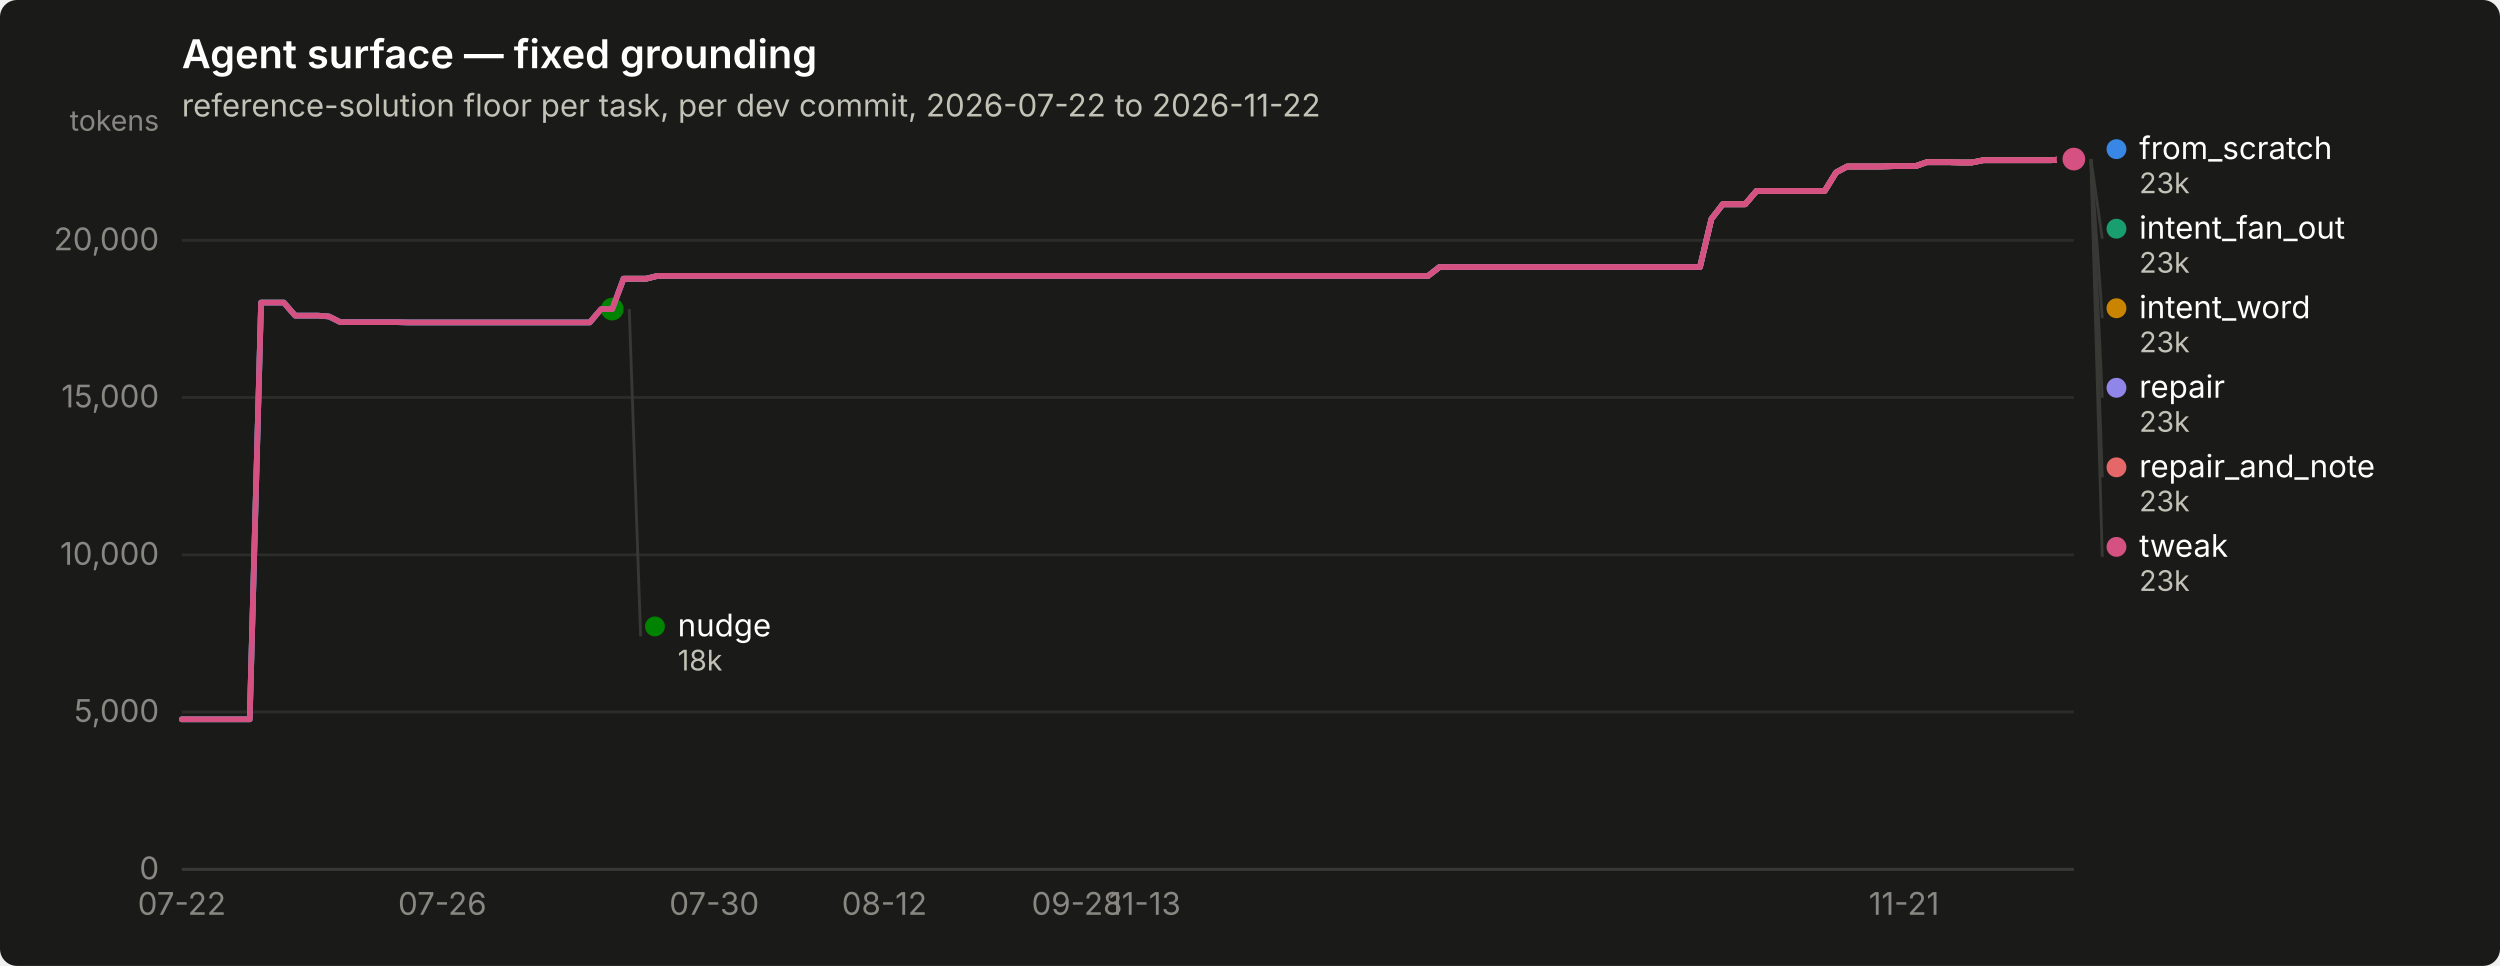
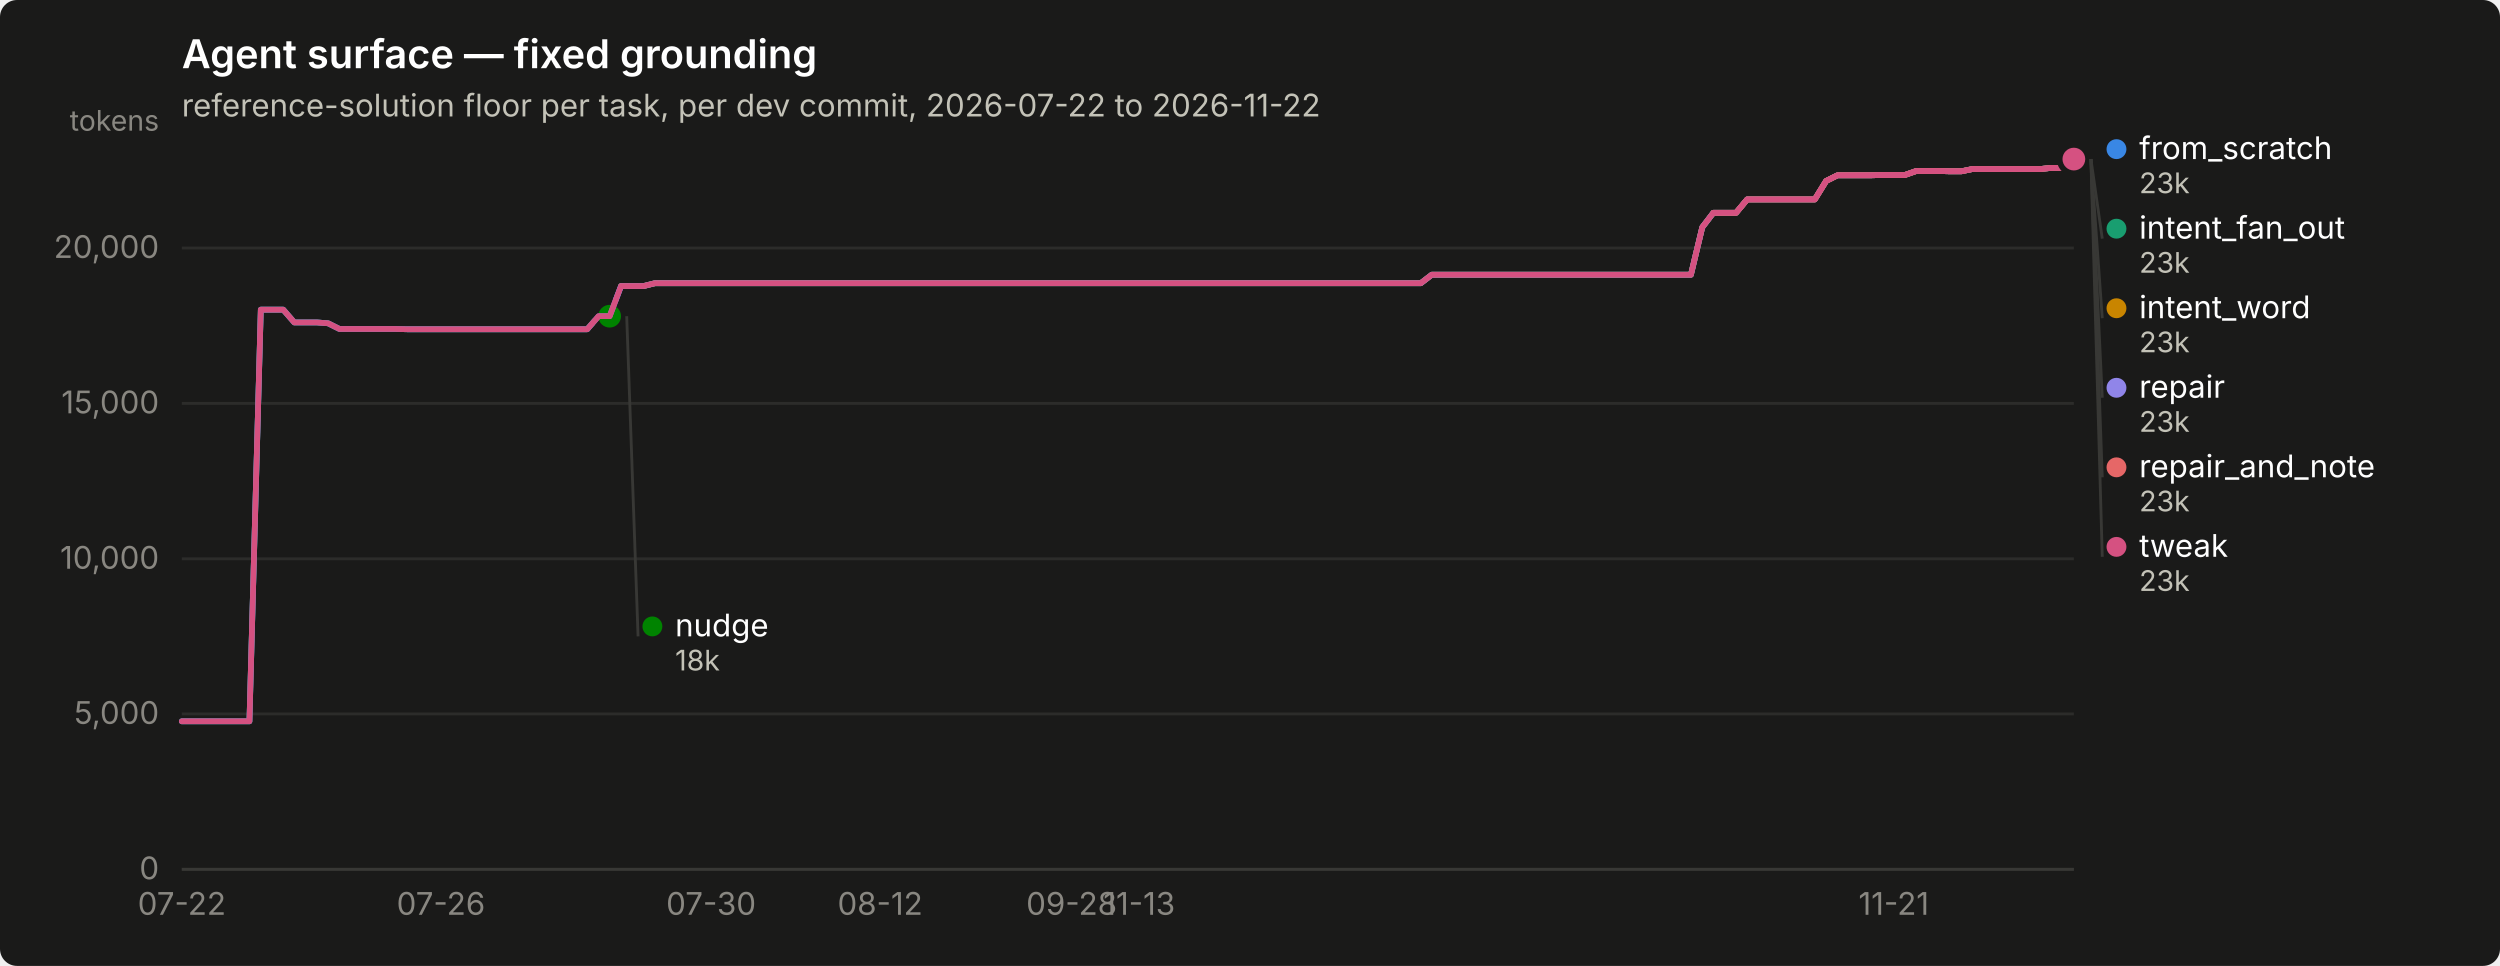
<svg xmlns="http://www.w3.org/2000/svg" width="880" height="340" viewBox="0 0 880 340" role="img" aria-label="Agent surface — fixed grounding">
  <rect width="880" height="340" rx="6" fill="#1a1a19" />
  <text x="64" y="24" font-family="system-ui, -apple-system, &quot;Segoe UI&quot;, sans-serif" font-size="14" font-weight="600" fill="#ffffff">Agent surface — fixed grounding</text>
  <text x="64" y="41" font-family="system-ui, -apple-system, &quot;Segoe UI&quot;, sans-serif" font-size="11" fill="#c3c2b7">reference-solution floor per task, per dev commit, 2026-07-22 to 2026-11-22</text>
  <line x1="64" y1="306.0" x2="730" y2="306.0" stroke="#2c2c2a" stroke-width="1" />
  <text x="56" y="309.5" text-anchor="end" font-family="system-ui, -apple-system, &quot;Segoe UI&quot;, sans-serif" font-size="11" style="font-variant-numeric: tabular-nums" fill="#898781">0</text>
-   <line x1="64" y1="250.6" x2="730" y2="250.6" stroke="#2c2c2a" stroke-width="1" />
-   <text x="56" y="254.1" text-anchor="end" font-family="system-ui, -apple-system, &quot;Segoe UI&quot;, sans-serif" font-size="11" style="font-variant-numeric: tabular-nums" fill="#898781">5,000</text>
-   <line x1="64" y1="195.3" x2="730" y2="195.3" stroke="#2c2c2a" stroke-width="1" />
-   <text x="56" y="198.8" text-anchor="end" font-family="system-ui, -apple-system, &quot;Segoe UI&quot;, sans-serif" font-size="11" style="font-variant-numeric: tabular-nums" fill="#898781">10,000</text>
-   <line x1="64" y1="139.9" x2="730" y2="139.9" stroke="#2c2c2a" stroke-width="1" />
-   <text x="56" y="143.4" text-anchor="end" font-family="system-ui, -apple-system, &quot;Segoe UI&quot;, sans-serif" font-size="11" style="font-variant-numeric: tabular-nums" fill="#898781">15,000</text>
-   <line x1="64" y1="84.6" x2="730" y2="84.6" stroke="#2c2c2a" stroke-width="1" />
-   <text x="56" y="88.1" text-anchor="end" font-family="system-ui, -apple-system, &quot;Segoe UI&quot;, sans-serif" font-size="11" style="font-variant-numeric: tabular-nums" fill="#898781">20,000</text>
+   <line x1="64" y1="251.3" x2="730" y2="251.3" stroke="#2c2c2a" stroke-width="1" />
+   <text x="56" y="254.8" text-anchor="end" font-family="system-ui, -apple-system, &quot;Segoe UI&quot;, sans-serif" font-size="11" style="font-variant-numeric: tabular-nums" fill="#898781">5,000</text>
+   <line x1="64" y1="196.7" x2="730" y2="196.7" stroke="#2c2c2a" stroke-width="1" />
+   <text x="56" y="200.2" text-anchor="end" font-family="system-ui, -apple-system, &quot;Segoe UI&quot;, sans-serif" font-size="11" style="font-variant-numeric: tabular-nums" fill="#898781">10,000</text>
+   <line x1="64" y1="142.0" x2="730" y2="142.0" stroke="#2c2c2a" stroke-width="1" />
+   <text x="56" y="145.5" text-anchor="end" font-family="system-ui, -apple-system, &quot;Segoe UI&quot;, sans-serif" font-size="11" style="font-variant-numeric: tabular-nums" fill="#898781">15,000</text>
+   <line x1="64" y1="87.3" x2="730" y2="87.3" stroke="#2c2c2a" stroke-width="1" />
+   <text x="56" y="90.8" text-anchor="end" font-family="system-ui, -apple-system, &quot;Segoe UI&quot;, sans-serif" font-size="11" style="font-variant-numeric: tabular-nums" fill="#898781">20,000</text>
  <text x="56" y="46" text-anchor="end" font-family="system-ui, -apple-system, &quot;Segoe UI&quot;, sans-serif" font-size="10" fill="#898781">tokens</text>
  <line x1="64" y1="306" x2="730" y2="306" stroke="#383835" stroke-width="1" />
  <text x="64.0" y="322" text-anchor="middle" font-family="system-ui, -apple-system, &quot;Segoe UI&quot;, sans-serif" font-size="11" style="font-variant-numeric: tabular-nums" fill="#898781">07-22</text>
-   <text x="155.7" y="322" text-anchor="middle" font-family="system-ui, -apple-system, &quot;Segoe UI&quot;, sans-serif" font-size="11" style="font-variant-numeric: tabular-nums" fill="#898781">07-26</text>
-   <text x="251.4" y="322" text-anchor="middle" font-family="system-ui, -apple-system, &quot;Segoe UI&quot;, sans-serif" font-size="11" style="font-variant-numeric: tabular-nums" fill="#898781">07-30</text>
-   <text x="311.3" y="322" text-anchor="middle" font-family="system-ui, -apple-system, &quot;Segoe UI&quot;, sans-serif" font-size="11" style="font-variant-numeric: tabular-nums" fill="#898781">08-12</text>
-   <text x="379.1" y="322" text-anchor="middle" font-family="system-ui, -apple-system, &quot;Segoe UI&quot;, sans-serif" font-size="11" style="font-variant-numeric: tabular-nums" fill="#898781">09-28</text>
-   <text x="403.0" y="322" text-anchor="middle" font-family="system-ui, -apple-system, &quot;Segoe UI&quot;, sans-serif" font-size="11" style="font-variant-numeric: tabular-nums" fill="#898781">11-13</text>
-   <text x="670.2" y="322" text-anchor="middle" font-family="system-ui, -apple-system, &quot;Segoe UI&quot;, sans-serif" font-size="11" style="font-variant-numeric: tabular-nums" fill="#898781">11-21</text>
-   <path d="M64.0,253.2 L68.0,253.2 L72.0,253.2 L76.0,253.2 L80.0,253.2 L83.9,253.2 L87.9,253.2 L91.9,106.5 L95.9,106.5 L99.9,106.5 L103.9,111.1 L107.9,111.1 L111.9,111.1 L115.8,111.4 L119.8,113.4 L123.8,113.4 L127.8,113.4 L131.8,113.4 L135.8,113.4 L139.8,113.4 L143.8,113.5 L147.7,113.5 L151.7,113.5 L155.7,113.5 L159.7,113.5 L163.7,113.5 L167.7,113.5 L171.7,113.5 L175.7,113.5 L179.7,113.5 L183.6,113.5 L187.6,113.5 L191.6,113.5 L195.6,113.5 L199.6,113.5 L203.6,113.5 L207.6,113.5 L211.6,108.8 L215.5,108.8 L219.5,98.1 L223.5,98.1 L227.5,98.1 L231.5,97.1 L235.5,97.1 L239.5,97.1 L243.5,97.1 L247.4,97.1 L251.4,97.1 L255.4,97.1 L259.4,97.1 L263.4,97.1 L267.4,97.1 L271.4,97.1 L275.4,97.1 L279.4,97.1 L283.3,97.1 L287.3,97.1 L291.3,97.1 L295.3,97.1 L299.3,97.1 L303.3,97.1 L307.3,97.1 L311.3,97.1 L315.2,97.1 L319.2,97.1 L323.2,97.1 L327.2,97.1 L331.2,97.1 L335.2,97.1 L339.2,97.1 L343.2,97.1 L347.1,97.1 L351.1,97.1 L355.1,97.1 L359.1,97.1 L363.1,97.1 L367.1,97.1 L371.1,97.1 L375.1,97.1 L379.1,97.1 L383.0,97.1 L387.0,97.1 L391.0,97.1 L395.0,97.1 L399.0,97.1 L403.0,97.1 L407.0,97.1 L411.0,97.1 L414.9,97.1 L418.9,97.1 L422.9,97.1 L426.9,97.1 L430.9,97.1 L434.9,97.1 L438.9,97.1 L442.9,97.1 L446.9,97.1 L450.8,97.1 L454.8,97.1 L458.8,97.1 L462.8,97.1 L466.8,97.1 L470.8,97.1 L474.8,97.1 L478.8,97.1 L482.7,97.1 L486.7,97.1 L490.7,97.1 L494.7,97.1 L498.7,97.1 L502.7,97.1 L506.7,94.0 L510.7,94.0 L514.6,94.0 L518.6,94.0 L522.6,94.0 L526.6,94.0 L530.6,94.0 L534.6,94.0 L538.6,94.0 L542.6,94.0 L546.6,94.0 L550.5,94.0 L554.5,94.0 L558.5,94.0 L562.5,94.0 L566.5,94.0 L570.5,94.0 L574.5,94.0 L578.5,94.0 L582.4,94.0 L586.4,94.0 L590.4,94.0 L594.4,94.0 L598.4,94.0 L602.4,77.1 L606.4,71.9 L610.4,71.9 L614.3,71.9 L618.3,67.2 L622.3,67.2 L626.3,67.2 L630.3,67.2 L634.3,67.2 L638.3,67.2 L642.3,67.2 L646.3,60.7 L650.2,58.6 L654.2,58.6 L658.2,58.6 L662.2,58.6 L666.2,58.5 L670.2,58.5 L674.2,58.5 L678.2,57.1 L682.1,57.1 L686.1,57.1 L690.1,57.2 L694.1,57.2 L698.1,56.4 L702.1,56.4 L706.1,56.4 L710.1,56.4 L714.0,56.4 L718.0,56.4 L722.0,56.4 L726.0,56.0 L730.0,56.0" fill="none" stroke="#3987e5" stroke-width="2" stroke-linejoin="round" stroke-linecap="round" />
+   <text x="155.2" y="322" text-anchor="middle" font-family="system-ui, -apple-system, &quot;Segoe UI&quot;, sans-serif" font-size="11" style="font-variant-numeric: tabular-nums" fill="#898781">07-26</text>
+   <text x="250.3" y="322" text-anchor="middle" font-family="system-ui, -apple-system, &quot;Segoe UI&quot;, sans-serif" font-size="11" style="font-variant-numeric: tabular-nums" fill="#898781">07-30</text>
+   <text x="309.8" y="322" text-anchor="middle" font-family="system-ui, -apple-system, &quot;Segoe UI&quot;, sans-serif" font-size="11" style="font-variant-numeric: tabular-nums" fill="#898781">08-12</text>
+   <text x="377.2" y="322" text-anchor="middle" font-family="system-ui, -apple-system, &quot;Segoe UI&quot;, sans-serif" font-size="11" style="font-variant-numeric: tabular-nums" fill="#898781">09-28</text>
+   <text x="401.0" y="322" text-anchor="middle" font-family="system-ui, -apple-system, &quot;Segoe UI&quot;, sans-serif" font-size="11" style="font-variant-numeric: tabular-nums" fill="#898781">11-13</text>
+   <text x="666.6" y="322" text-anchor="middle" font-family="system-ui, -apple-system, &quot;Segoe UI&quot;, sans-serif" font-size="11" style="font-variant-numeric: tabular-nums" fill="#898781">11-21</text>
+   <path d="M64.0,253.9 L68.0,253.9 L71.9,253.9 L75.9,253.9 L79.9,253.9 L83.8,253.9 L87.8,253.9 L91.8,109.0 L95.7,109.0 L99.7,109.0 L103.6,113.5 L107.6,113.5 L111.6,113.5 L115.5,113.8 L119.5,115.8 L123.5,115.8 L127.4,115.8 L131.4,115.8 L135.4,115.8 L139.3,115.8 L143.3,115.9 L147.2,115.9 L151.2,115.9 L155.2,115.9 L159.1,115.9 L163.1,115.9 L167.1,115.9 L171.0,115.9 L175.0,115.9 L179.0,115.9 L182.9,115.9 L186.9,115.9 L190.9,115.9 L194.8,115.9 L198.8,115.9 L202.8,115.9 L206.7,115.9 L210.7,111.3 L214.6,111.3 L218.6,100.7 L222.6,100.7 L226.5,100.7 L230.5,99.7 L234.5,99.7 L238.4,99.7 L242.4,99.7 L246.4,99.7 L250.3,99.7 L254.3,99.7 L258.2,99.7 L262.2,99.7 L266.2,99.7 L270.1,99.7 L274.1,99.7 L278.1,99.7 L282.0,99.7 L286.0,99.7 L290.0,99.7 L293.9,99.7 L297.9,99.7 L301.9,99.7 L305.8,99.7 L309.8,99.7 L313.8,99.7 L317.7,99.7 L321.7,99.7 L325.6,99.7 L329.6,99.7 L333.6,99.7 L337.5,99.7 L341.5,99.7 L345.5,99.7 L349.4,99.7 L353.4,99.7 L357.4,99.7 L361.3,99.7 L365.3,99.7 L369.2,99.7 L373.2,99.7 L377.2,99.7 L381.1,99.7 L385.1,99.7 L389.1,99.7 L393.0,99.7 L397.0,99.7 L401.0,99.7 L404.9,99.7 L408.9,99.7 L412.9,99.7 L416.8,99.7 L420.8,99.7 L424.8,99.7 L428.7,99.7 L432.7,99.7 L436.6,99.7 L440.6,99.7 L444.6,99.7 L448.5,99.7 L452.5,99.7 L456.5,99.7 L460.4,99.7 L464.4,99.7 L468.4,99.7 L472.3,99.7 L476.3,99.7 L480.2,99.7 L484.2,99.7 L488.2,99.7 L492.1,99.7 L496.1,99.7 L500.1,99.7 L504.0,96.7 L508.0,96.7 L512.0,96.7 L515.9,96.7 L519.9,96.7 L523.9,96.7 L527.8,96.7 L531.8,96.7 L535.8,96.7 L539.7,96.7 L543.7,96.7 L547.6,96.7 L551.6,96.7 L555.6,96.7 L559.5,96.7 L563.5,96.7 L567.5,96.7 L571.4,96.7 L575.4,96.7 L579.4,96.7 L583.3,96.7 L587.3,96.7 L591.2,96.7 L595.2,96.7 L599.2,80.0 L603.1,74.9 L607.1,74.9 L611.1,74.9 L615.0,70.2 L619.0,70.2 L623.0,70.2 L626.9,70.2 L630.9,70.2 L634.9,70.2 L638.8,70.2 L642.8,63.7 L646.8,61.7 L650.7,61.7 L654.7,61.7 L658.6,61.7 L662.6,61.6 L666.6,61.6 L670.5,61.6 L674.5,60.2 L678.5,60.2 L682.4,60.2 L686.4,60.3 L690.4,60.3 L694.3,59.5 L698.3,59.5 L702.2,59.5 L706.2,59.5 L710.2,59.5 L714.1,59.5 L718.1,59.5 L722.1,59.1 L726.0,59.1 L730.0,56.0" fill="none" stroke="#3987e5" stroke-width="2" stroke-linejoin="round" stroke-linecap="round" />
  <circle cx="730.0" cy="56.0" r="6" fill="#1a1a19" />
  <circle cx="730.0" cy="56.0" r="4" fill="#3987e5" />
-   <path d="M219.5,98.1 L223.5,98.1 L227.5,98.1 L231.5,97.1 L235.5,97.1 L239.5,97.1 L243.5,97.1 L247.4,97.1 L251.4,97.1 L255.4,97.1 L259.4,97.1 L263.4,97.1 L267.4,97.1 L271.4,97.1 L275.4,97.1 L279.4,97.1 L283.3,97.1 L287.3,97.1 L291.3,97.1 L295.3,97.1 L299.3,97.1 L303.3,97.1 L307.3,97.1 L311.3,97.1 L315.2,97.1 L319.2,97.1 L323.2,97.1 L327.2,97.1 L331.2,97.1 L335.2,97.1 L339.2,97.1 L343.2,97.1 L347.1,97.1 L351.1,97.1 L355.1,97.1 L359.1,97.1 L363.1,97.1 L367.1,97.1 L371.1,97.1 L375.1,97.1 L379.1,97.1 L383.0,97.1 L387.0,97.1 L391.0,97.1 L395.0,97.1 L399.0,97.1 L403.0,97.1 L407.0,97.1 L411.0,97.1 L414.9,97.1 L418.9,97.1 L422.9,97.1 L426.9,97.1 L430.9,97.1 L434.9,97.1 L438.9,97.1 L442.9,97.1 L446.9,97.1 L450.8,97.1 L454.8,97.1 L458.8,97.1 L462.8,97.1 L466.8,97.1 L470.8,97.1 L474.8,97.1 L478.8,97.1 L482.7,97.1 L486.7,97.1 L490.7,97.1 L494.7,97.1 L498.7,97.1 L502.7,97.1 L506.7,94.0 L510.7,94.0 L514.6,94.0 L518.6,94.0 L522.6,94.0 L526.6,94.0 L530.6,94.0 L534.6,94.0 L538.6,94.0 L542.6,94.0 L546.6,94.0 L550.5,94.0 L554.5,94.0 L558.5,94.0 L562.5,94.0 L566.5,94.0 L570.5,94.0 L574.5,94.0 L578.5,94.0 L582.4,94.0 L586.4,94.0 L590.4,94.0 L594.4,94.0 L598.4,94.0 L602.4,77.1 L606.4,71.9 L610.4,71.9 L614.3,71.9 L618.3,67.2 L622.3,67.2 L626.3,67.2 L630.3,67.2 L634.3,67.2 L638.3,67.2 L642.3,67.2 L646.3,60.7 L650.2,58.6 L654.2,58.6 L658.2,58.6 L662.2,58.6 L666.2,58.5 L670.2,58.5 L674.2,58.5 L678.2,57.1 L682.1,57.1 L686.1,57.1 L690.1,57.2 L694.1,57.2 L698.1,56.4 L702.1,56.4 L706.1,56.4 L710.1,56.4 L714.0,56.4 L718.0,56.4 L722.0,56.4 L726.0,56.0 L730.0,56.0" fill="none" stroke="#199e70" stroke-width="2" stroke-linejoin="round" stroke-linecap="round" />
+   <path d="M218.6,100.7 L222.6,100.7 L226.5,100.7 L230.5,99.7 L234.5,99.7 L238.4,99.7 L242.4,99.7 L246.4,99.7 L250.3,99.7 L254.3,99.7 L258.2,99.7 L262.2,99.7 L266.2,99.7 L270.1,99.7 L274.1,99.7 L278.1,99.7 L282.0,99.7 L286.0,99.7 L290.0,99.7 L293.9,99.7 L297.9,99.7 L301.9,99.7 L305.8,99.7 L309.8,99.7 L313.8,99.7 L317.7,99.7 L321.7,99.7 L325.6,99.7 L329.6,99.7 L333.6,99.7 L337.5,99.7 L341.5,99.7 L345.5,99.7 L349.4,99.7 L353.4,99.7 L357.4,99.7 L361.3,99.7 L365.3,99.7 L369.2,99.7 L373.2,99.7 L377.2,99.7 L381.1,99.7 L385.1,99.7 L389.1,99.7 L393.0,99.7 L397.0,99.7 L401.0,99.7 L404.9,99.7 L408.9,99.7 L412.9,99.7 L416.8,99.7 L420.8,99.7 L424.8,99.7 L428.7,99.7 L432.7,99.7 L436.6,99.7 L440.6,99.7 L444.6,99.7 L448.5,99.7 L452.5,99.7 L456.5,99.7 L460.4,99.7 L464.4,99.7 L468.4,99.7 L472.3,99.7 L476.3,99.7 L480.2,99.7 L484.2,99.7 L488.2,99.7 L492.1,99.7 L496.1,99.7 L500.1,99.7 L504.0,96.7 L508.0,96.7 L512.0,96.7 L515.9,96.7 L519.9,96.7 L523.9,96.7 L527.8,96.7 L531.8,96.7 L535.8,96.7 L539.7,96.7 L543.7,96.7 L547.6,96.7 L551.6,96.7 L555.6,96.7 L559.5,96.7 L563.5,96.7 L567.5,96.7 L571.4,96.7 L575.4,96.7 L579.4,96.7 L583.3,96.7 L587.3,96.7 L591.2,96.7 L595.2,96.7 L599.2,80.0 L603.1,74.9 L607.1,74.9 L611.1,74.9 L615.0,70.2 L619.0,70.2 L623.0,70.2 L626.9,70.2 L630.9,70.2 L634.9,70.2 L638.8,70.2 L642.8,63.7 L646.8,61.7 L650.7,61.7 L654.7,61.7 L658.6,61.7 L662.6,61.6 L666.6,61.6 L670.5,61.6 L674.5,60.2 L678.5,60.2 L682.4,60.2 L686.4,60.3 L690.4,60.3 L694.3,59.5 L698.3,59.5 L702.2,59.5 L706.2,59.5 L710.2,59.5 L714.1,59.5 L718.1,59.5 L722.1,59.1 L726.0,59.1 L730.0,56.0" fill="none" stroke="#199e70" stroke-width="2" stroke-linejoin="round" stroke-linecap="round" />
  <circle cx="730.0" cy="56.0" r="6" fill="#1a1a19" />
  <circle cx="730.0" cy="56.0" r="4" fill="#199e70" />
-   <path d="M219.5,98.1 L223.5,98.1 L227.5,98.1 L231.5,97.1 L235.5,97.1 L239.5,97.1 L243.5,97.1 L247.4,97.1 L251.4,97.1 L255.4,97.1 L259.4,97.1 L263.4,97.1 L267.4,97.1 L271.4,97.1 L275.4,97.1 L279.4,97.1 L283.3,97.1 L287.3,97.1 L291.3,97.1 L295.3,97.1 L299.3,97.1 L303.3,97.1 L307.3,97.1 L311.3,97.1 L315.2,97.1 L319.2,97.1 L323.2,97.1 L327.2,97.1 L331.2,97.1 L335.2,97.1 L339.2,97.1 L343.2,97.1 L347.1,97.1 L351.1,97.1 L355.1,97.1 L359.1,97.1 L363.1,97.1 L367.1,97.1 L371.1,97.1 L375.1,97.1 L379.1,97.1 L383.0,97.1 L387.0,97.1 L391.0,97.1 L395.0,97.1 L399.0,97.1 L403.0,97.1 L407.0,97.1 L411.0,97.1 L414.9,97.1 L418.9,97.1 L422.9,97.1 L426.9,97.1 L430.9,97.1 L434.9,97.1 L438.9,97.1 L442.9,97.1 L446.9,97.1 L450.8,97.1 L454.8,97.1 L458.8,97.1 L462.8,97.1 L466.8,97.1 L470.8,97.1 L474.8,97.1 L478.8,97.1 L482.7,97.1 L486.7,97.1 L490.7,97.1 L494.7,97.1 L498.7,97.1 L502.7,97.1 L506.7,94.0 L510.7,94.0 L514.6,94.0 L518.6,94.0 L522.6,94.0 L526.6,94.0 L530.6,94.0 L534.6,94.0 L538.6,94.0 L542.6,94.0 L546.6,94.0 L550.5,94.0 L554.5,94.0 L558.5,94.0 L562.5,94.0 L566.5,94.0 L570.5,94.0 L574.5,94.0 L578.5,94.0 L582.4,94.0 L586.4,94.0 L590.4,94.0 L594.4,94.0 L598.4,94.0 L602.4,77.1 L606.4,71.9 L610.4,71.9 L614.3,71.9 L618.3,67.2 L622.3,67.2 L626.3,67.2 L630.3,67.2 L634.3,67.2 L638.3,67.2 L642.3,67.2 L646.3,60.7 L650.2,58.6 L654.2,58.6 L658.2,58.6 L662.2,58.6 L666.2,58.5 L670.2,58.5 L674.2,58.5 L678.2,57.1 L682.1,57.1 L686.1,57.1 L690.1,57.2 L694.1,57.2 L698.1,56.4 L702.1,56.4 L706.1,56.4 L710.1,56.4 L714.0,56.4 L718.0,56.4 L722.0,56.4 L726.0,56.0 L730.0,56.0" fill="none" stroke="#c98500" stroke-width="2" stroke-linejoin="round" stroke-linecap="round" />
+   <path d="M218.6,100.7 L222.6,100.7 L226.5,100.7 L230.5,99.7 L234.5,99.7 L238.4,99.7 L242.4,99.7 L246.4,99.7 L250.3,99.7 L254.3,99.7 L258.2,99.7 L262.2,99.7 L266.2,99.7 L270.1,99.7 L274.1,99.7 L278.1,99.7 L282.0,99.7 L286.0,99.7 L290.0,99.7 L293.9,99.7 L297.9,99.7 L301.9,99.7 L305.8,99.7 L309.8,99.7 L313.8,99.7 L317.7,99.7 L321.7,99.7 L325.6,99.7 L329.6,99.7 L333.6,99.7 L337.5,99.7 L341.5,99.7 L345.5,99.7 L349.4,99.7 L353.4,99.7 L357.4,99.7 L361.3,99.7 L365.3,99.7 L369.2,99.7 L373.2,99.7 L377.2,99.7 L381.1,99.7 L385.1,99.7 L389.1,99.7 L393.0,99.7 L397.0,99.7 L401.0,99.7 L404.9,99.7 L408.9,99.7 L412.9,99.7 L416.8,99.7 L420.8,99.7 L424.8,99.7 L428.7,99.7 L432.7,99.7 L436.6,99.7 L440.6,99.7 L444.6,99.7 L448.5,99.7 L452.5,99.7 L456.5,99.7 L460.4,99.7 L464.4,99.7 L468.4,99.7 L472.3,99.7 L476.3,99.7 L480.2,99.7 L484.2,99.7 L488.2,99.7 L492.1,99.7 L496.1,99.7 L500.1,99.7 L504.0,96.7 L508.0,96.7 L512.0,96.7 L515.9,96.7 L519.9,96.7 L523.9,96.7 L527.8,96.7 L531.8,96.7 L535.8,96.7 L539.7,96.7 L543.7,96.7 L547.6,96.7 L551.6,96.7 L555.6,96.7 L559.5,96.7 L563.5,96.7 L567.5,96.7 L571.4,96.7 L575.4,96.7 L579.4,96.7 L583.3,96.7 L587.3,96.7 L591.2,96.7 L595.2,96.7 L599.2,80.0 L603.1,74.9 L607.1,74.9 L611.1,74.9 L615.0,70.2 L619.0,70.2 L623.0,70.2 L626.9,70.2 L630.9,70.2 L634.9,70.2 L638.8,70.2 L642.8,63.7 L646.8,61.7 L650.7,61.7 L654.7,61.7 L658.6,61.7 L662.6,61.6 L666.6,61.6 L670.5,61.6 L674.5,60.2 L678.5,60.2 L682.4,60.2 L686.4,60.3 L690.4,60.3 L694.3,59.5 L698.3,59.5 L702.2,59.5 L706.2,59.5 L710.2,59.5 L714.1,59.5 L718.1,59.5 L722.1,59.1 L726.0,59.1 L730.0,56.0" fill="none" stroke="#c98500" stroke-width="2" stroke-linejoin="round" stroke-linecap="round" />
  <circle cx="730.0" cy="56.0" r="6" fill="#1a1a19" />
  <circle cx="730.0" cy="56.0" r="4" fill="#c98500" />
-   <path d="M64.0,253.2 L68.0,253.2 L72.0,253.2 L76.0,253.2 L80.0,253.2 L83.9,253.2 L87.9,253.2 L91.9,106.5 L95.9,106.5 L99.9,106.5 L103.9,111.1 L107.9,111.1 L111.9,111.1 L115.8,111.4 L119.8,113.4 L123.8,113.4 L127.8,113.4 L131.8,113.4 L135.8,113.4 L139.8,113.4 L143.8,113.5 L147.7,113.5 L151.7,113.5 L155.7,113.5 L159.7,113.5 L163.7,113.5 L167.7,113.5 L171.7,113.5 L175.7,113.5 L179.7,113.5 L183.6,113.5 L187.6,113.5 L191.6,113.5 L195.6,113.5 L199.6,113.5 L203.6,113.5 L207.6,113.5 L211.6,108.8 L215.5,108.8" fill="none" stroke="#008300" stroke-width="2" stroke-linejoin="round" stroke-linecap="round" />
-   <circle cx="215.5" cy="108.8" r="6" fill="#1a1a19" />
-   <circle cx="215.5" cy="108.8" r="4" fill="#008300" />
-   <path d="M64.0,253.2 L68.0,253.2 L72.0,253.2 L76.0,253.2 L80.0,253.2 L83.9,253.2 L87.9,253.2 L91.9,106.5 L95.9,106.5 L99.9,106.5 L103.9,111.1 L107.9,111.1 L111.9,111.1 L115.8,111.4 L119.8,113.4 L123.8,113.4 L127.8,113.4 L131.8,113.4 L135.8,113.4 L139.8,113.4 L143.8,113.5 L147.7,113.5 L151.7,113.5 L155.7,113.5 L159.7,113.5 L163.7,113.5 L167.7,113.5 L171.7,113.5 L175.7,113.5 L179.7,113.5 L183.6,113.5 L187.6,113.5 L191.6,113.5 L195.6,113.5 L199.6,113.5 L203.6,113.5 L207.6,113.5 L211.6,108.8 L215.5,108.8 L219.5,98.1 L223.5,98.1 L227.5,98.1 L231.5,97.1 L235.5,97.1 L239.5,97.1 L243.5,97.1 L247.4,97.1 L251.4,97.1 L255.4,97.1 L259.4,97.1 L263.4,97.1 L267.4,97.1 L271.4,97.1 L275.4,97.1 L279.4,97.1 L283.3,97.1 L287.3,97.1 L291.3,97.1 L295.3,97.1 L299.3,97.1 L303.3,97.1 L307.3,97.1 L311.3,97.1 L315.2,97.1 L319.2,97.1 L323.2,97.1 L327.2,97.1 L331.2,97.1 L335.2,97.1 L339.2,97.1 L343.2,97.1 L347.1,97.1 L351.1,97.1 L355.1,97.1 L359.1,97.1 L363.1,97.1 L367.1,97.1 L371.1,97.1 L375.1,97.1 L379.1,97.1 L383.0,97.1 L387.0,97.1 L391.0,97.1 L395.0,97.1 L399.0,97.1 L403.0,97.1 L407.0,97.1 L411.0,97.1 L414.9,97.1 L418.9,97.1 L422.9,97.1 L426.9,97.1 L430.9,97.1 L434.9,97.1 L438.9,97.1 L442.9,97.1 L446.9,97.1 L450.8,97.1 L454.8,97.1 L458.8,97.1 L462.8,97.1 L466.8,97.1 L470.8,97.1 L474.8,97.1 L478.8,97.1 L482.7,97.1 L486.7,97.1 L490.7,97.1 L494.7,97.1 L498.7,97.1 L502.7,97.1 L506.7,94.0 L510.7,94.0 L514.6,94.0 L518.6,94.0 L522.6,94.0 L526.6,94.0 L530.6,94.0 L534.6,94.0 L538.6,94.0 L542.6,94.0 L546.6,94.0 L550.5,94.0 L554.5,94.0 L558.5,94.0 L562.5,94.0 L566.5,94.0 L570.5,94.0 L574.5,94.0 L578.5,94.0 L582.4,94.0 L586.4,94.0 L590.4,94.0 L594.4,94.0 L598.4,94.0 L602.4,77.1 L606.4,71.9 L610.4,71.9 L614.3,71.9 L618.3,67.2 L622.3,67.2 L626.3,67.2 L630.3,67.2 L634.3,67.2 L638.3,67.2 L642.3,67.2 L646.3,60.7 L650.2,58.6 L654.2,58.6 L658.2,58.6 L662.2,58.6 L666.2,58.5 L670.2,58.5 L674.2,58.5 L678.2,57.1 L682.1,57.1 L686.1,57.1 L690.1,57.2 L694.1,57.2 L698.1,56.4 L702.1,56.4 L706.1,56.4 L710.1,56.4 L714.0,56.4 L718.0,56.4 L722.0,56.4 L726.0,56.0 L730.0,56.0" fill="none" stroke="#9085e9" stroke-width="2" stroke-linejoin="round" stroke-linecap="round" />
+   <path d="M64.0,253.9 L68.0,253.9 L71.9,253.9 L75.9,253.9 L79.9,253.9 L83.8,253.9 L87.8,253.9 L91.8,109.0 L95.7,109.0 L99.7,109.0 L103.6,113.5 L107.6,113.5 L111.6,113.5 L115.5,113.8 L119.5,115.8 L123.5,115.8 L127.4,115.8 L131.4,115.8 L135.4,115.8 L139.3,115.8 L143.3,115.9 L147.2,115.9 L151.2,115.9 L155.2,115.9 L159.1,115.9 L163.1,115.9 L167.1,115.9 L171.0,115.9 L175.0,115.9 L179.0,115.9 L182.9,115.9 L186.9,115.9 L190.9,115.9 L194.8,115.9 L198.8,115.9 L202.8,115.9 L206.7,115.9 L210.7,111.3 L214.6,111.3" fill="none" stroke="#008300" stroke-width="2" stroke-linejoin="round" stroke-linecap="round" />
+   <circle cx="214.6" cy="111.3" r="6" fill="#1a1a19" />
+   <circle cx="214.6" cy="111.3" r="4" fill="#008300" />
+   <path d="M64.0,253.9 L68.0,253.9 L71.9,253.9 L75.9,253.9 L79.9,253.9 L83.8,253.9 L87.8,253.9 L91.8,109.0 L95.7,109.0 L99.7,109.0 L103.6,113.5 L107.6,113.5 L111.6,113.5 L115.5,113.8 L119.5,115.8 L123.5,115.8 L127.4,115.8 L131.4,115.8 L135.4,115.8 L139.3,115.8 L143.3,115.9 L147.2,115.9 L151.2,115.9 L155.2,115.9 L159.1,115.9 L163.1,115.9 L167.1,115.9 L171.0,115.9 L175.0,115.9 L179.0,115.9 L182.9,115.9 L186.9,115.9 L190.9,115.9 L194.8,115.9 L198.8,115.9 L202.8,115.9 L206.7,115.9 L210.7,111.3 L214.6,111.3 L218.6,100.7 L222.6,100.7 L226.5,100.7 L230.5,99.7 L234.5,99.7 L238.4,99.7 L242.4,99.7 L246.4,99.7 L250.3,99.7 L254.3,99.7 L258.2,99.7 L262.2,99.7 L266.2,99.7 L270.1,99.7 L274.1,99.7 L278.1,99.7 L282.0,99.7 L286.0,99.7 L290.0,99.7 L293.9,99.7 L297.9,99.7 L301.9,99.7 L305.8,99.7 L309.8,99.7 L313.8,99.7 L317.7,99.7 L321.7,99.7 L325.6,99.7 L329.6,99.7 L333.6,99.7 L337.5,99.7 L341.5,99.7 L345.5,99.7 L349.4,99.7 L353.4,99.7 L357.4,99.7 L361.3,99.7 L365.3,99.7 L369.2,99.7 L373.2,99.7 L377.2,99.7 L381.1,99.7 L385.1,99.7 L389.1,99.7 L393.0,99.7 L397.0,99.7 L401.0,99.7 L404.9,99.7 L408.9,99.7 L412.9,99.7 L416.8,99.7 L420.8,99.7 L424.8,99.7 L428.7,99.7 L432.7,99.7 L436.6,99.7 L440.6,99.7 L444.6,99.7 L448.5,99.7 L452.5,99.7 L456.5,99.7 L460.4,99.7 L464.4,99.7 L468.4,99.7 L472.3,99.7 L476.3,99.7 L480.2,99.7 L484.2,99.7 L488.2,99.7 L492.1,99.7 L496.1,99.7 L500.1,99.7 L504.0,96.7 L508.0,96.7 L512.0,96.7 L515.9,96.7 L519.9,96.7 L523.9,96.7 L527.8,96.7 L531.8,96.7 L535.8,96.7 L539.7,96.7 L543.7,96.7 L547.6,96.7 L551.6,96.7 L555.6,96.7 L559.5,96.7 L563.5,96.7 L567.5,96.7 L571.4,96.7 L575.4,96.7 L579.4,96.7 L583.3,96.7 L587.3,96.7 L591.2,96.7 L595.2,96.7 L599.2,80.0 L603.1,74.9 L607.1,74.9 L611.1,74.9 L615.0,70.2 L619.0,70.2 L623.0,70.2 L626.9,70.2 L630.9,70.2 L634.9,70.2 L638.8,70.2 L642.8,63.7 L646.8,61.7 L650.7,61.7 L654.7,61.7 L658.6,61.7 L662.6,61.6 L666.6,61.6 L670.5,61.6 L674.5,60.2 L678.5,60.2 L682.4,60.2 L686.4,60.3 L690.4,60.3 L694.3,59.5 L698.3,59.5 L702.2,59.5 L706.2,59.5 L710.2,59.5 L714.1,59.5 L718.1,59.5 L722.1,59.1 L726.0,59.1 L730.0,56.0" fill="none" stroke="#9085e9" stroke-width="2" stroke-linejoin="round" stroke-linecap="round" />
  <circle cx="730.0" cy="56.0" r="6" fill="#1a1a19" />
  <circle cx="730.0" cy="56.0" r="4" fill="#9085e9" />
-   <path d="M606.4,71.9 L610.4,71.9 L614.3,71.9 L618.3,67.2 L622.3,67.2 L626.3,67.2 L630.3,67.2 L634.3,67.2 L638.3,67.2 L642.3,67.2 L646.3,60.7 L650.2,58.6 L654.2,58.6 L658.2,58.6 L662.2,58.6 L666.2,58.5 L670.2,58.5 L674.2,58.5 L678.2,57.1 L682.1,57.1 L686.1,57.1 L690.1,57.2 L694.1,57.2 L698.1,56.4 L702.1,56.4 L706.1,56.4 L710.1,56.4 L714.0,56.4 L718.0,56.4 L722.0,56.4 L726.0,56.0 L730.0,56.0" fill="none" stroke="#e66767" stroke-width="2" stroke-linejoin="round" stroke-linecap="round" />
+   <path d="M603.1,74.9 L607.1,74.9 L611.1,74.9 L615.0,70.2 L619.0,70.2 L623.0,70.2 L626.9,70.2 L630.9,70.2 L634.9,70.2 L638.8,70.2 L642.8,63.7 L646.8,61.7 L650.7,61.7 L654.7,61.7 L658.6,61.7 L662.6,61.6 L666.6,61.6 L670.5,61.6 L674.5,60.2 L678.5,60.2 L682.4,60.2 L686.4,60.3 L690.4,60.3 L694.3,59.5 L698.3,59.5 L702.2,59.5 L706.2,59.5 L710.2,59.5 L714.1,59.5 L718.1,59.5 L722.1,59.1 L726.0,59.1 L730.0,56.0" fill="none" stroke="#e66767" stroke-width="2" stroke-linejoin="round" stroke-linecap="round" />
  <circle cx="730.0" cy="56.0" r="6" fill="#1a1a19" />
  <circle cx="730.0" cy="56.0" r="4" fill="#e66767" />
-   <path d="M64.0,253.2 L68.0,253.2 L72.0,253.2 L76.0,253.2 L80.0,253.2 L83.9,253.2 L87.9,253.2 L91.9,106.5 L95.9,106.5 L99.9,106.5 L103.9,111.1 L107.9,111.1 L111.9,111.1 L115.8,111.4 L119.8,113.4 L123.8,113.4 L127.8,113.4 L131.8,113.4 L135.8,113.4 L139.8,113.4 L143.8,113.5 L147.7,113.5 L151.7,113.5 L155.7,113.5 L159.7,113.5 L163.7,113.5 L167.7,113.5 L171.7,113.5 L175.7,113.5 L179.7,113.5 L183.6,113.5 L187.6,113.5 L191.6,113.5 L195.6,113.5 L199.6,113.5 L203.6,113.5 L207.6,113.5 L211.6,108.8 L215.5,108.8 L219.5,98.1 L223.5,98.1 L227.5,98.1 L231.5,97.1 L235.5,97.1 L239.5,97.1 L243.5,97.1 L247.4,97.1 L251.4,97.1 L255.4,97.1 L259.4,97.1 L263.4,97.1 L267.4,97.1 L271.4,97.1 L275.4,97.1 L279.4,97.1 L283.3,97.1 L287.3,97.1 L291.3,97.1 L295.3,97.1 L299.3,97.1 L303.3,97.1 L307.3,97.1 L311.3,97.1 L315.2,97.1 L319.2,97.1 L323.2,97.1 L327.2,97.1 L331.2,97.1 L335.2,97.1 L339.2,97.1 L343.2,97.1 L347.1,97.1 L351.1,97.1 L355.1,97.1 L359.1,97.1 L363.1,97.1 L367.1,97.1 L371.1,97.1 L375.1,97.1 L379.1,97.1 L383.0,97.1 L387.0,97.1 L391.0,97.1 L395.0,97.1 L399.0,97.1 L403.0,97.1 L407.0,97.1 L411.0,97.1 L414.9,97.1 L418.9,97.1 L422.9,97.1 L426.9,97.1 L430.9,97.1 L434.9,97.1 L438.9,97.1 L442.9,97.1 L446.9,97.1 L450.8,97.1 L454.8,97.1 L458.8,97.1 L462.8,97.1 L466.8,97.1 L470.8,97.1 L474.8,97.1 L478.8,97.1 L482.7,97.1 L486.7,97.1 L490.7,97.1 L494.7,97.1 L498.7,97.1 L502.7,97.1 L506.7,94.0 L510.7,94.0 L514.6,94.0 L518.6,94.0 L522.6,94.0 L526.6,94.0 L530.6,94.0 L534.6,94.0 L538.6,94.0 L542.6,94.0 L546.6,94.0 L550.5,94.0 L554.5,94.0 L558.5,94.0 L562.5,94.0 L566.5,94.0 L570.5,94.0 L574.5,94.0 L578.5,94.0 L582.4,94.0 L586.4,94.0 L590.4,94.0 L594.4,94.0 L598.4,94.0 L602.4,77.1 L606.4,71.9 L610.4,71.9 L614.3,71.9 L618.3,67.2 L622.3,67.2 L626.3,67.2 L630.3,67.2 L634.3,67.2 L638.3,67.2 L642.3,67.2 L646.3,60.7 L650.2,58.6 L654.2,58.6 L658.2,58.6 L662.2,58.6 L666.2,58.5 L670.2,58.5 L674.2,58.5 L678.2,57.1 L682.1,57.1 L686.1,57.1 L690.1,57.2 L694.1,57.2 L698.1,56.4 L702.1,56.4 L706.1,56.4 L710.1,56.4 L714.0,56.4 L718.0,56.4 L722.0,56.4 L726.0,56.0 L730.0,56.0" fill="none" stroke="#d55181" stroke-width="2" stroke-linejoin="round" stroke-linecap="round" />
+   <path d="M64.0,253.9 L68.0,253.9 L71.9,253.9 L75.9,253.9 L79.9,253.9 L83.8,253.9 L87.8,253.9 L91.8,109.0 L95.7,109.0 L99.7,109.0 L103.6,113.5 L107.6,113.5 L111.6,113.5 L115.5,113.8 L119.5,115.8 L123.5,115.8 L127.4,115.8 L131.4,115.8 L135.4,115.8 L139.3,115.8 L143.3,115.9 L147.2,115.9 L151.2,115.9 L155.2,115.9 L159.1,115.9 L163.1,115.9 L167.1,115.9 L171.0,115.9 L175.0,115.9 L179.0,115.9 L182.9,115.9 L186.9,115.9 L190.9,115.9 L194.8,115.9 L198.8,115.9 L202.8,115.9 L206.7,115.9 L210.7,111.3 L214.6,111.3 L218.6,100.7 L222.6,100.7 L226.5,100.7 L230.5,99.7 L234.5,99.7 L238.4,99.7 L242.4,99.7 L246.4,99.7 L250.3,99.7 L254.3,99.7 L258.2,99.7 L262.2,99.7 L266.2,99.7 L270.1,99.7 L274.1,99.7 L278.1,99.7 L282.0,99.7 L286.0,99.7 L290.0,99.7 L293.9,99.7 L297.9,99.7 L301.9,99.7 L305.8,99.7 L309.8,99.7 L313.8,99.7 L317.7,99.7 L321.7,99.7 L325.6,99.7 L329.6,99.7 L333.6,99.7 L337.5,99.7 L341.5,99.7 L345.5,99.7 L349.4,99.7 L353.4,99.7 L357.4,99.7 L361.3,99.7 L365.3,99.7 L369.2,99.7 L373.2,99.7 L377.2,99.7 L381.1,99.7 L385.1,99.7 L389.1,99.7 L393.0,99.7 L397.0,99.7 L401.0,99.7 L404.9,99.7 L408.9,99.7 L412.9,99.7 L416.8,99.7 L420.8,99.7 L424.8,99.7 L428.7,99.7 L432.7,99.7 L436.6,99.7 L440.6,99.7 L444.6,99.7 L448.5,99.7 L452.5,99.7 L456.5,99.7 L460.4,99.7 L464.4,99.7 L468.4,99.7 L472.3,99.7 L476.3,99.7 L480.2,99.7 L484.2,99.7 L488.2,99.7 L492.1,99.7 L496.1,99.7 L500.1,99.7 L504.0,96.7 L508.0,96.7 L512.0,96.7 L515.9,96.7 L519.9,96.7 L523.9,96.7 L527.8,96.7 L531.8,96.7 L535.8,96.7 L539.7,96.7 L543.7,96.7 L547.6,96.7 L551.6,96.7 L555.6,96.7 L559.5,96.7 L563.5,96.7 L567.5,96.7 L571.4,96.7 L575.4,96.7 L579.4,96.7 L583.3,96.7 L587.3,96.7 L591.2,96.7 L595.2,96.7 L599.2,80.0 L603.1,74.9 L607.1,74.9 L611.1,74.9 L615.0,70.2 L619.0,70.2 L623.0,70.2 L626.9,70.2 L630.9,70.2 L634.9,70.2 L638.8,70.2 L642.8,63.7 L646.8,61.7 L650.7,61.7 L654.7,61.7 L658.6,61.7 L662.6,61.6 L666.6,61.6 L670.5,61.6 L674.5,60.2 L678.5,60.2 L682.4,60.2 L686.4,60.3 L690.4,60.3 L694.3,59.5 L698.3,59.5 L702.2,59.5 L706.2,59.5 L710.2,59.5 L714.1,59.5 L718.1,59.5 L722.1,59.1 L726.0,59.1 L730.0,56.0" fill="none" stroke="#d55181" stroke-width="2" stroke-linejoin="round" stroke-linecap="round" />
  <circle cx="730.0" cy="56.0" r="6" fill="#1a1a19" />
  <circle cx="730.0" cy="56.0" r="4" fill="#d55181" />
  <circle cx="745.0" cy="52.5" r="3.5" fill="#3987e5" />
  <text x="753.0" y="56.0" font-family="system-ui, -apple-system, &quot;Segoe UI&quot;, sans-serif" font-size="11" fill="#ffffff">from_scratch</text>
  <text x="753.0" y="68.0" font-family="system-ui, -apple-system, &quot;Segoe UI&quot;, sans-serif" font-size="10" style="font-variant-numeric: tabular-nums" fill="#c3c2b7">23k</text>
  <line x1="736.0" y1="56.0" x2="740.0" y2="84.0" stroke="#383835" stroke-width="1" />
  <circle cx="745.0" cy="80.5" r="3.5" fill="#199e70" />
  <text x="753.0" y="84.0" font-family="system-ui, -apple-system, &quot;Segoe UI&quot;, sans-serif" font-size="11" fill="#ffffff">intent_fan_out</text>
  <text x="753.0" y="96.0" font-family="system-ui, -apple-system, &quot;Segoe UI&quot;, sans-serif" font-size="10" style="font-variant-numeric: tabular-nums" fill="#c3c2b7">23k</text>
  <line x1="736.0" y1="56.0" x2="740.0" y2="112.0" stroke="#383835" stroke-width="1" />
  <circle cx="745.0" cy="108.5" r="3.5" fill="#c98500" />
  <text x="753.0" y="112.0" font-family="system-ui, -apple-system, &quot;Segoe UI&quot;, sans-serif" font-size="11" fill="#ffffff">intent_word</text>
  <text x="753.0" y="124.0" font-family="system-ui, -apple-system, &quot;Segoe UI&quot;, sans-serif" font-size="10" style="font-variant-numeric: tabular-nums" fill="#c3c2b7">23k</text>
  <line x1="736.0" y1="56.0" x2="740.0" y2="140.0" stroke="#383835" stroke-width="1" />
  <circle cx="745.0" cy="136.5" r="3.5" fill="#9085e9" />
  <text x="753.0" y="140.0" font-family="system-ui, -apple-system, &quot;Segoe UI&quot;, sans-serif" font-size="11" fill="#ffffff">repair</text>
  <text x="753.0" y="152.0" font-family="system-ui, -apple-system, &quot;Segoe UI&quot;, sans-serif" font-size="10" style="font-variant-numeric: tabular-nums" fill="#c3c2b7">23k</text>
  <line x1="736.0" y1="56.0" x2="740.0" y2="168.0" stroke="#383835" stroke-width="1" />
  <circle cx="745.0" cy="164.5" r="3.5" fill="#e66767" />
  <text x="753.0" y="168.0" font-family="system-ui, -apple-system, &quot;Segoe UI&quot;, sans-serif" font-size="11" fill="#ffffff">repair_and_note</text>
  <text x="753.0" y="180.0" font-family="system-ui, -apple-system, &quot;Segoe UI&quot;, sans-serif" font-size="10" style="font-variant-numeric: tabular-nums" fill="#c3c2b7">23k</text>
  <line x1="736.0" y1="56.0" x2="740.0" y2="196.0" stroke="#383835" stroke-width="1" />
  <circle cx="745.0" cy="192.5" r="3.5" fill="#d55181" />
  <text x="753.0" y="196.0" font-family="system-ui, -apple-system, &quot;Segoe UI&quot;, sans-serif" font-size="11" fill="#ffffff">tweak</text>
  <text x="753.0" y="208.0" font-family="system-ui, -apple-system, &quot;Segoe UI&quot;, sans-serif" font-size="10" style="font-variant-numeric: tabular-nums" fill="#c3c2b7">23k</text>
-   <line x1="221.5" y1="108.8" x2="225.5" y2="224.0" stroke="#383835" stroke-width="1" />
-   <circle cx="230.545" cy="220.5" r="3.5" fill="#008300" />
-   <text x="238.545" y="224.0" font-family="system-ui, -apple-system, &quot;Segoe UI&quot;, sans-serif" font-size="11" fill="#ffffff">nudge</text>
-   <text x="238.545" y="236.0" font-family="system-ui, -apple-system, &quot;Segoe UI&quot;, sans-serif" font-size="10" style="font-variant-numeric: tabular-nums" fill="#c3c2b7">18k</text>
+   <line x1="220.6" y1="111.3" x2="224.6" y2="224.0" stroke="#383835" stroke-width="1" />
+   <circle cx="229.643" cy="220.5" r="3.5" fill="#008300" />
+   <text x="237.643" y="224.0" font-family="system-ui, -apple-system, &quot;Segoe UI&quot;, sans-serif" font-size="11" fill="#ffffff">nudge</text>
+   <text x="237.643" y="236.0" font-family="system-ui, -apple-system, &quot;Segoe UI&quot;, sans-serif" font-size="10" style="font-variant-numeric: tabular-nums" fill="#c3c2b7">18k</text>
</svg>
